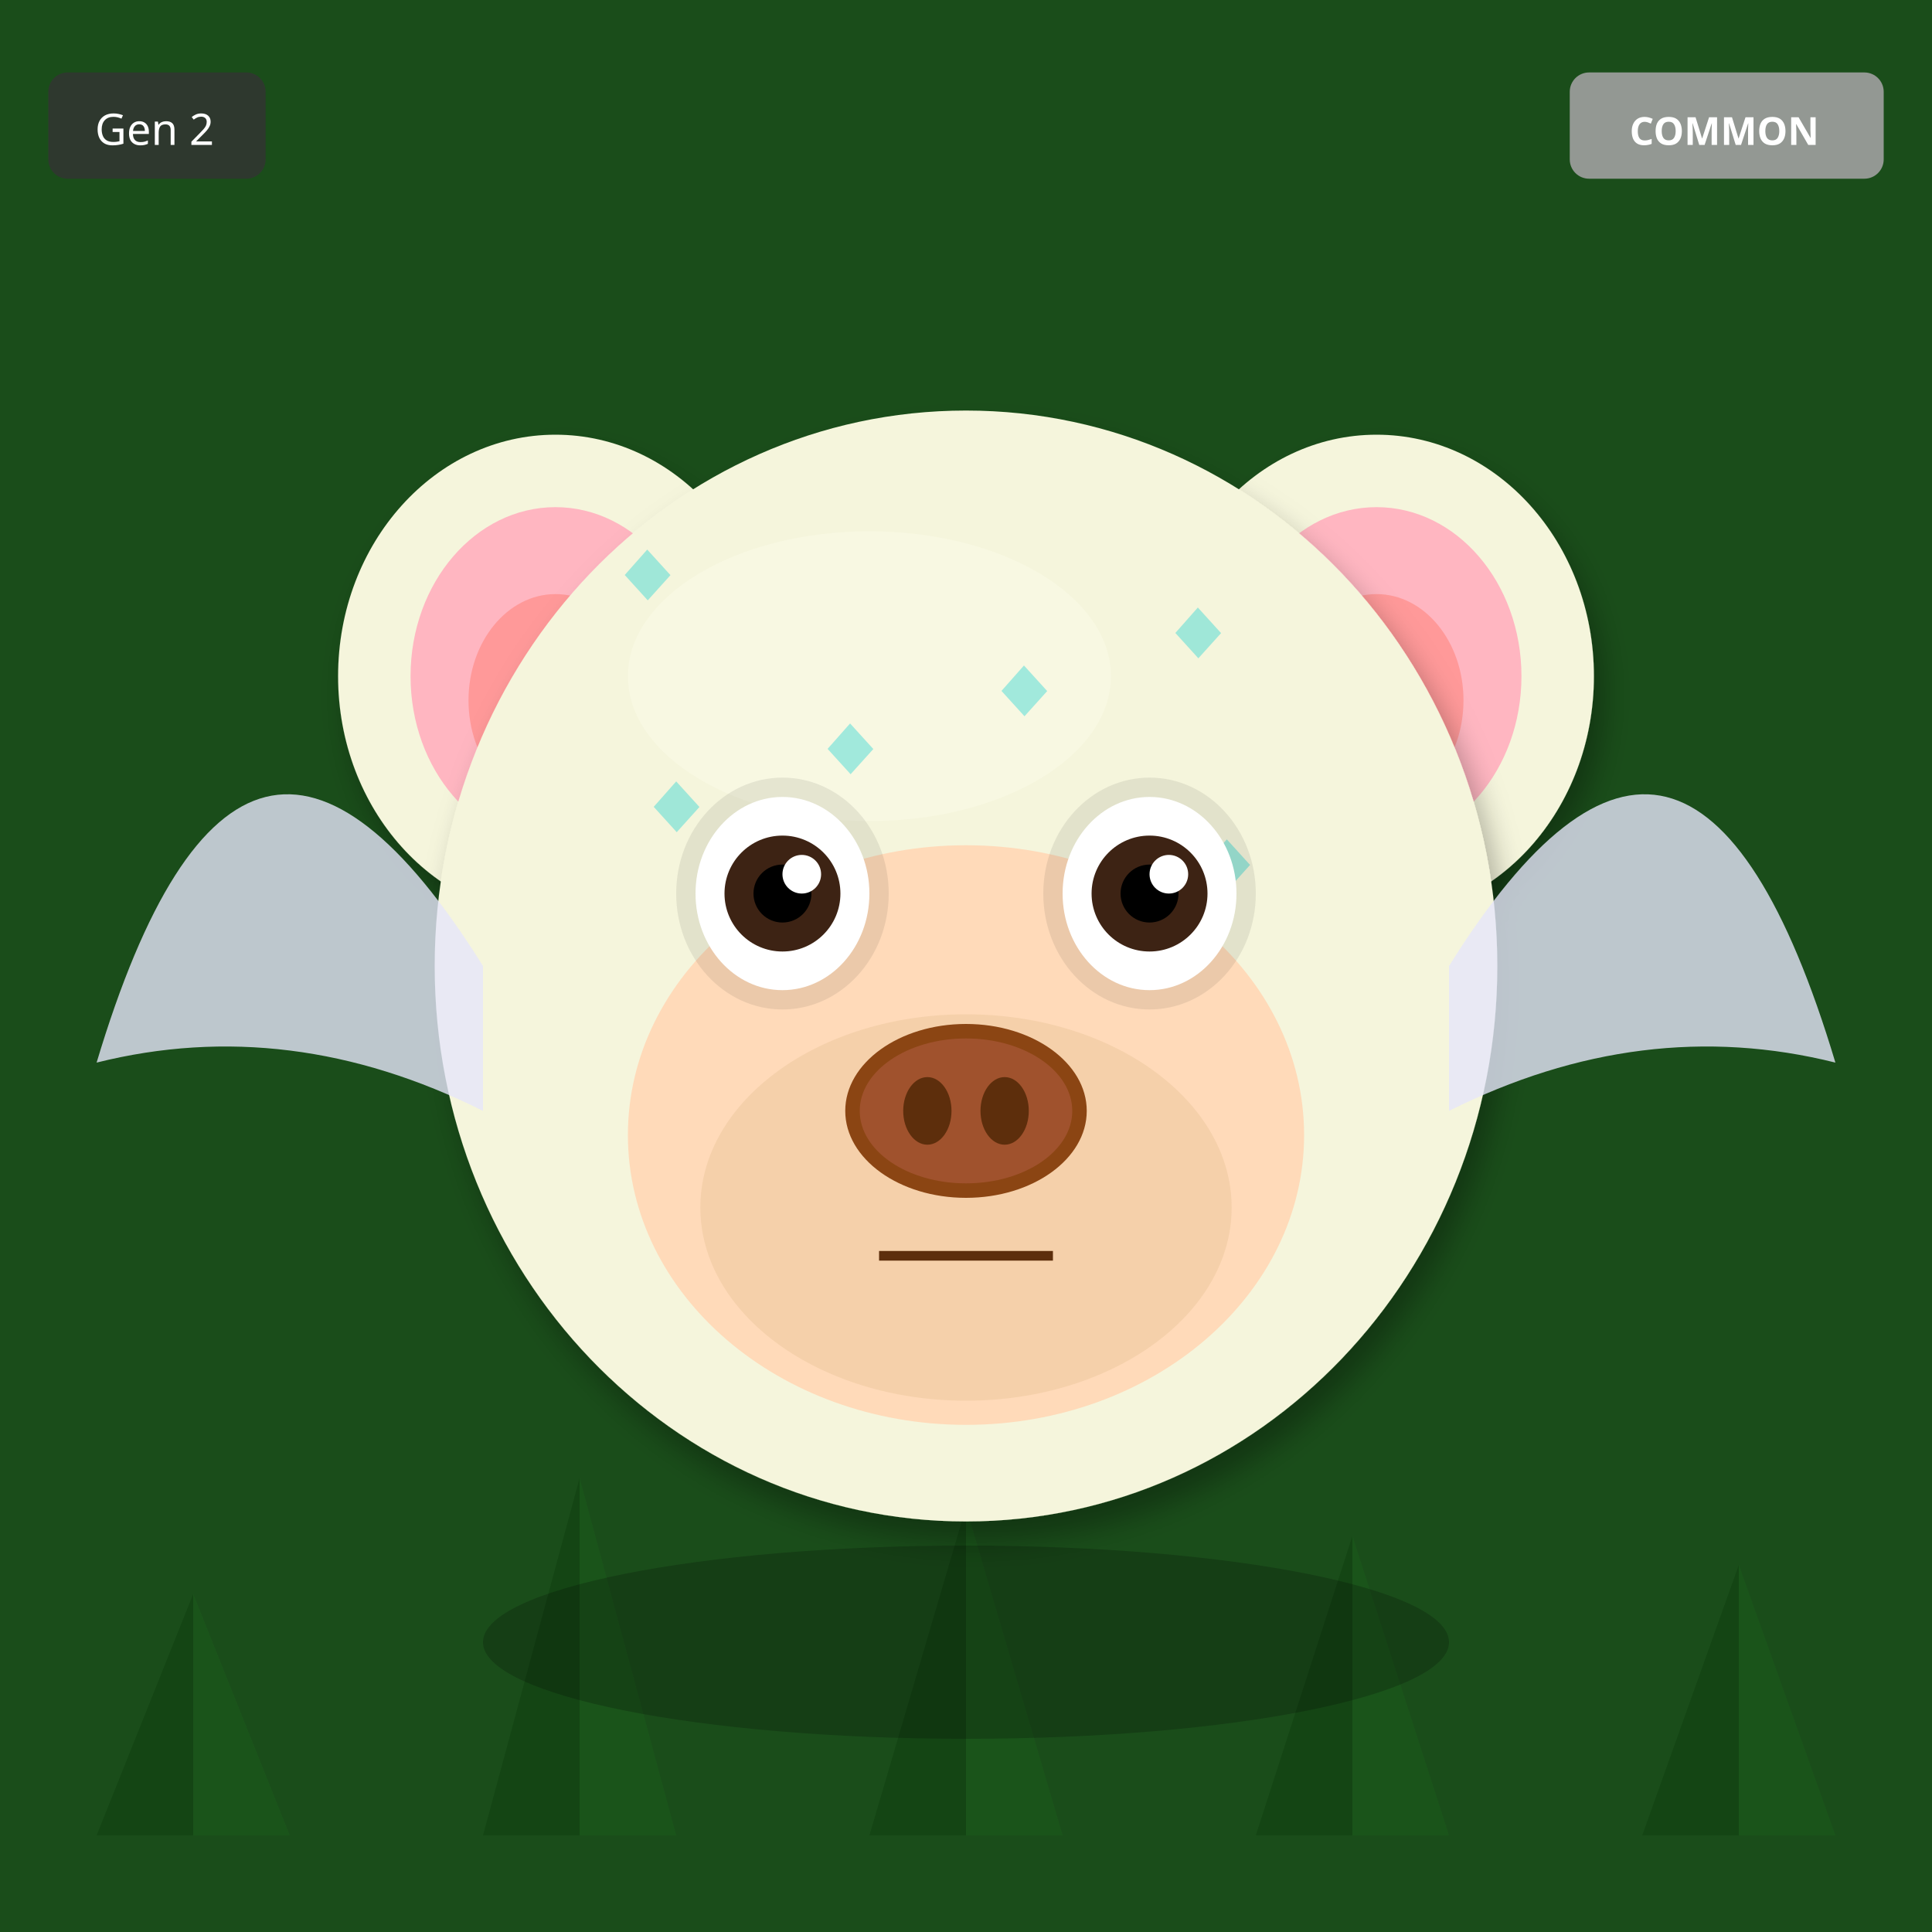
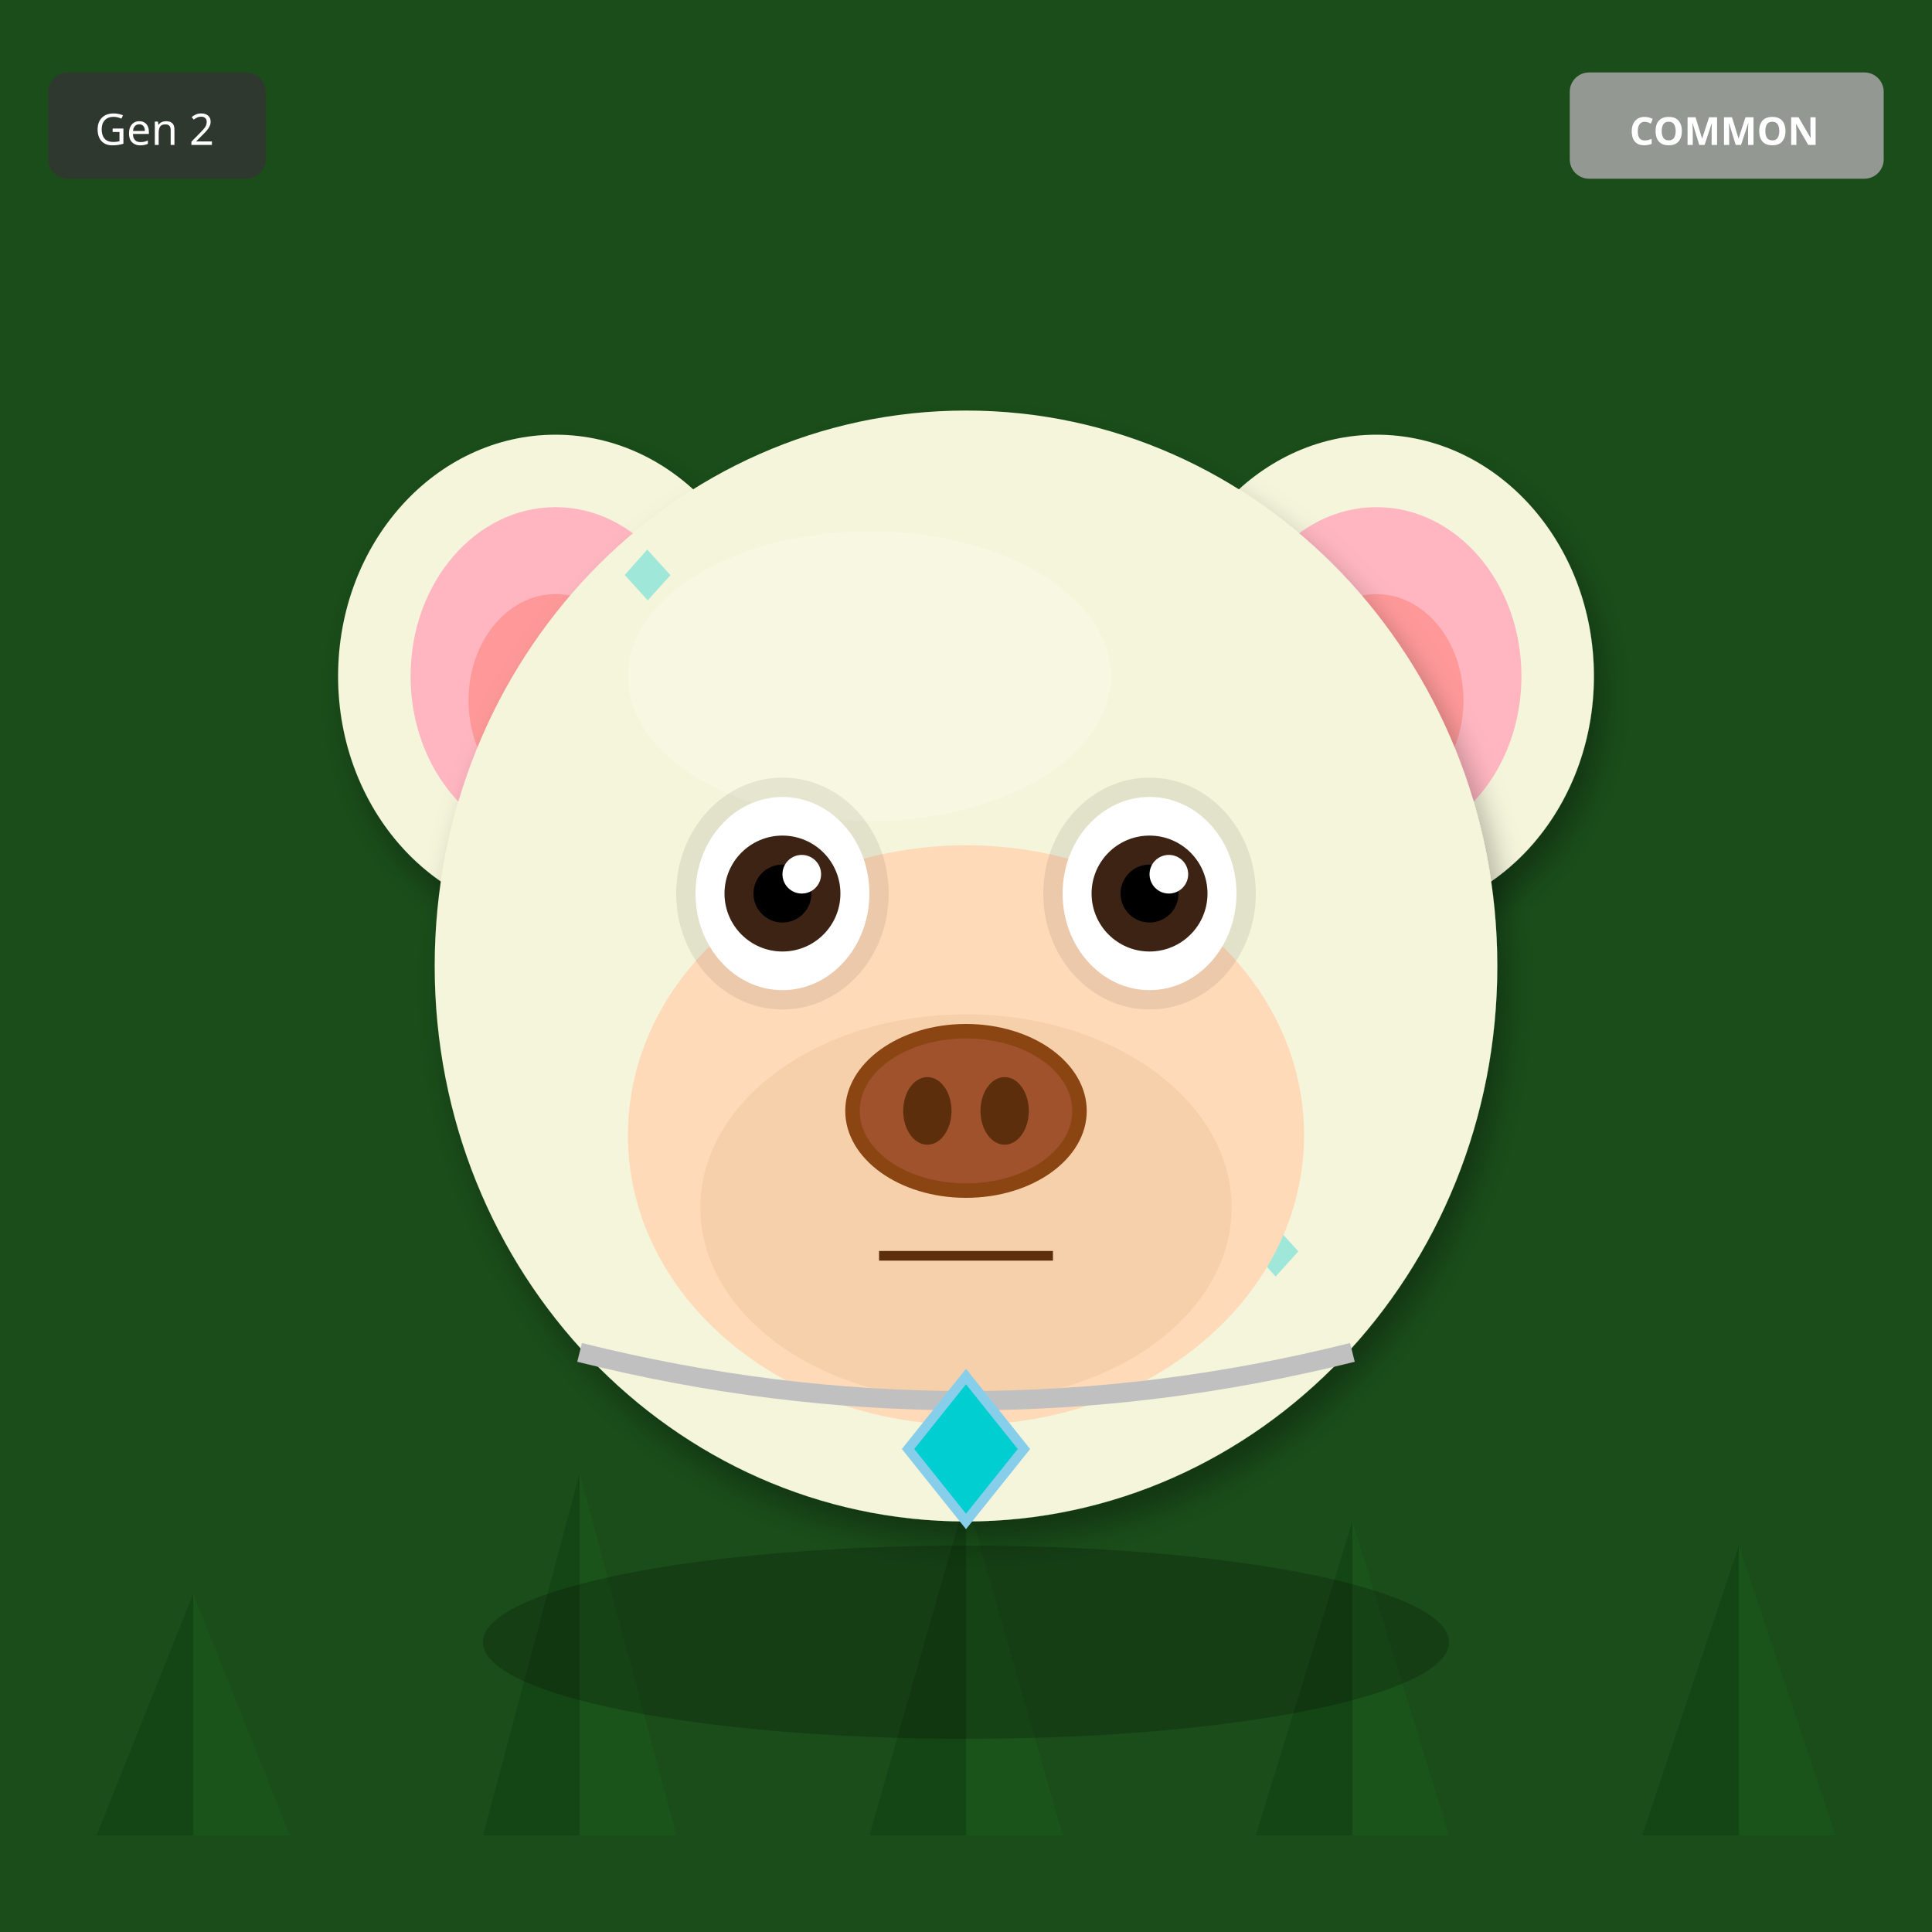
<svg xmlns="http://www.w3.org/2000/svg" width="400" height="400" viewBox="0 0 400 400">
  <defs>
    <filter id="shadow" x="-20%" y="-20%" width="140%" height="140%">
      <feDropShadow dx="2" dy="4" stdDeviation="3" flood-opacity="0.3" />
    </filter>
    <filter id="glow" x="-50%" y="-50%" width="200%" height="200%">
      <feGaussianBlur stdDeviation="8" result="blur" />
      <feMerge>
        <feMergeNode in="blur" />
        <feMergeNode in="SourceGraphic" />
      </feMerge>
    </filter>
    <linearGradient id="rainbow-body" x1="0%" y1="0%" x2="100%" y2="100%">
      <stop offset="0%" stop-color="#FF6B6B" />
      <stop offset="25%" stop-color="#FFE66D" />
      <stop offset="50%" stop-color="#4ECDC4" />
      <stop offset="75%" stop-color="#45B7D1" />
      <stop offset="100%" stop-color="#DDA0DD" />
    </linearGradient>
    <radialGradient id="galaxy-body" cx="30%" cy="30%">
      <stop offset="0%" stop-color="#E6E6FA" />
      <stop offset="50%" stop-color="#9370DB" />
      <stop offset="100%" stop-color="#1A0033" />
    </radialGradient>
    <linearGradient id="holo-body" x1="0%" y1="0%" x2="100%" y2="100%">
      <stop offset="0%" stop-color="#FF00FF" />
      <stop offset="50%" stop-color="#00FFFF" />
      <stop offset="100%" stop-color="#FFFF00" />
    </linearGradient>
    <linearGradient id="sky-gradient" x1="0%" y1="0%" x2="0%" y2="100%">
      <stop offset="0%" stop-color="#87CEEB" />
      <stop offset="100%" stop-color="#E0F4FF" />
    </linearGradient>
    <linearGradient id="grass-gradient" x1="0%" y1="0%" x2="0%" y2="100%">
      <stop offset="0%" stop-color="#90EE90" />
      <stop offset="100%" stop-color="#228B22" />
    </linearGradient>
    <linearGradient id="sunset-gradient" x1="0%" y1="0%" x2="0%" y2="100%">
      <stop offset="0%" stop-color="#FF6B6B" />
      <stop offset="50%" stop-color="#FFE66D" />
      <stop offset="100%" stop-color="#4ECDC4" />
    </linearGradient>
    <linearGradient id="aurora-gradient" x1="0%" y1="0%" x2="100%" y2="100%">
      <stop offset="0%" stop-color="#0D1B2A" />
      <stop offset="30%" stop-color="#00FF7F" />
      <stop offset="70%" stop-color="#FF00FF" />
      <stop offset="100%" stop-color="#0D1B2A" />
    </linearGradient>
    <radialGradient id="multiverse-gradient" cx="50%" cy="50%">
      <stop offset="0%" stop-color="#FFD700" />
      <stop offset="40%" stop-color="#FF00FF" />
      <stop offset="70%" stop-color="#00FFFF" />
      <stop offset="100%" stop-color="#000" />
    </radialGradient>
    <linearGradient id="rift-gradient" x1="0%" y1="0%" x2="100%" y2="100%">
      <stop offset="0%" stop-color="#000" />
      <stop offset="30%" stop-color="#9400D3" />
      <stop offset="50%" stop-color="#00FFFF" />
      <stop offset="70%" stop-color="#9400D3" />
      <stop offset="100%" stop-color="#000" />
    </linearGradient>
    <linearGradient id="heaven-gradient" x1="0%" y1="0%" x2="0%" y2="100%">
      <stop offset="0%" stop-color="#FFF" />
      <stop offset="50%" stop-color="#FFD700" stop-opacity="0.3" />
      <stop offset="100%" stop-color="#F0F8FF" />
    </linearGradient>
    <clipPath id="head-clip">
      <ellipse cx="200" cy="200" rx="110" ry="115" />
    </clipPath>
  </defs>
  <rect width="400" height="400" fill="#1A4D1A" />
  <polygon points="40,380 20,380 40,330" fill="#0D3D0D" opacity="0.5" />
  <polygon points="40,380 60,380 40,330" fill="#1A5C1A" opacity="0.5" />
-   <polygon points="120,380 100,380 120,306" fill="#0D3D0D" opacity="0.5" />
-   <polygon points="120,380 140,380 120,306" fill="#1A5C1A" opacity="0.5" />
-   <polygon points="200,380 180,380 200,312" fill="#0D3D0D" opacity="0.5" />
-   <polygon points="200,380 220,380 200,312" fill="#1A5C1A" opacity="0.5" />
-   <polygon points="280,380 260,380 280,318" fill="#0D3D0D" opacity="0.5" />
-   <polygon points="280,380 300,380 280,318" fill="#1A5C1A" opacity="0.5" />
-   <polygon points="360,380 340,380 360,324" fill="#0D3D0D" opacity="0.5" />
-   <polygon points="360,380 380,380 360,324" fill="#1A5C1A" opacity="0.5" />
+   <polygon points="120,380 100,380 120,305" fill="#0D3D0D" opacity="0.5" />
+   <polygon points="120,380 140,380 120,305" fill="#1A5C1A" opacity="0.5" />
+   <polygon points="200,380 180,380 200,310" fill="#0D3D0D" opacity="0.5" />
+   <polygon points="200,380 220,380 200,310" fill="#1A5C1A" opacity="0.5" />
+   <polygon points="280,380 260,380 280,315" fill="#0D3D0D" opacity="0.5" />
+   <polygon points="280,380 300,380 280,315" fill="#1A5C1A" opacity="0.5" />
+   <polygon points="360,380 340,380 360,320" fill="#0D3D0D" opacity="0.5" />
+   <polygon points="360,380 380,380 360,320" fill="#1A5C1A" opacity="0.5" />
  <ellipse cx="115" cy="140" rx="45" ry="50" fill="#F5F5DC" filter="url(#shadow)" />
  <ellipse cx="115" cy="140" rx="30" ry="35" fill="#FFB6C1" />
  <ellipse cx="115" cy="145" rx="18" ry="22" fill="#FF9999" />
  <ellipse cx="285" cy="140" rx="45" ry="50" fill="#F5F5DC" filter="url(#shadow)" />
  <ellipse cx="285" cy="140" rx="30" ry="35" fill="#FFB6C1" />
  <ellipse cx="285" cy="145" rx="18" ry="22" fill="#FF9999" />
  <ellipse cx="200" cy="200" rx="110" ry="115" fill="#F5F5DC" filter="url(#shadow)" />
  <ellipse cx="180" cy="140" rx="50" ry="30" fill="#FFFFF0" opacity="0.3" />
  <g clip-path="url(#head-clip)">
    <text x="125" y="125" font-size="18" fill="#00CED1" opacity="0.35">◆</text>
-     <text x="239" y="137" font-size="18" fill="#00CED1" opacity="0.35">◆</text>
-     <text x="203" y="149" font-size="18" fill="#00CED1" opacity="0.35">◆</text>
-     <text x="167" y="161" font-size="18" fill="#00CED1" opacity="0.35">◆</text>
-     <text x="131" y="173" font-size="18" fill="#00CED1" opacity="0.35">◆</text>
-     <text x="245" y="185" font-size="18" fill="#00CED1" opacity="0.35">◆</text>
-     <text x="209" y="197" font-size="18" fill="#00CED1" opacity="0.35">◆</text>
-     <text x="173" y="209" font-size="18" fill="#00CED1" opacity="0.35">◆</text>
+     <text x="190" y="270" font-size="18" fill="#00CED1" opacity="0.35">◆</text>
+     <text x="255" y="265" font-size="18" fill="#00CED1" opacity="0.35">◆</text>
+     <text x="170" y="260" font-size="18" fill="#00CED1" opacity="0.35">◆</text>
+     <text x="235" y="255" font-size="18" fill="#00CED1" opacity="0.35">◆</text>
+     <text x="150" y="250" font-size="18" fill="#00CED1" opacity="0.35">◆</text>
+     <text x="215" y="245" font-size="18" fill="#00CED1" opacity="0.35">◆</text>
+     <text x="130" y="240" font-size="18" fill="#00CED1" opacity="0.35">◆</text>
  </g>
  <ellipse cx="200" cy="235" rx="70" ry="60" fill="#FFDAB9" />
  <ellipse cx="200" cy="250" rx="55" ry="40" fill="#DEB887" opacity="0.3" />
  <ellipse cx="162" cy="185" rx="22" ry="24" fill="#000" opacity="0.08" />
  <ellipse cx="238" cy="185" rx="22" ry="24" fill="#000" opacity="0.08" />
  <ellipse cx="162" cy="185" rx="18" ry="20" fill="white" />
  <circle cx="162" cy="185" r="12" fill="#3D2314" />
  <circle cx="162" cy="185" r="6" fill="#000" />
  <circle cx="166" cy="181" r="4" fill="white" />
  <ellipse cx="238" cy="185" rx="18" ry="20" fill="white" />
  <circle cx="238" cy="185" r="12" fill="#3D2314" />
  <circle cx="238" cy="185" r="6" fill="#000" />
  <circle cx="242" cy="181" r="4" fill="white" />
  <g>
    <ellipse cx="200" cy="230" rx="25" ry="18" fill="#8B4513" />
    <ellipse cx="200" cy="230" rx="22" ry="15" fill="#A0522D" />
    <ellipse cx="192" cy="230" rx="5" ry="7" fill="#5D2E0C" />
    <ellipse cx="208" cy="230" rx="5" ry="7" fill="#5D2E0C" />
  </g>
  <line x1="182" y1="260" x2="218" y2="260" stroke="#5D2E0C" stroke-width="2" />
-   <path d="M100 200 Q50 120 20 220 Q60 210 100 230" fill="#E6E6FA" opacity="0.8" />
-   <path d="M300 200 Q350 120 380 220 Q340 210 300 230" fill="#E6E6FA" opacity="0.8" />
+   <path d="M120 280 Q200 300 280 280" stroke="#C0C0C0" stroke-width="4" fill="none" />
+   <polygon points="200,285 212,300 200,315 188,300" fill="#00CED1" stroke="#87CEEB" stroke-width="2" />
  <ellipse cx="200" cy="340" rx="100" ry="20" fill="#000" opacity="0.2" />
  <g transform="translate(325, 15)">
    <rect width="65" height="22" rx="4" fill="#A0A0A0" opacity="0.9" />
    <text x="32" y="15" font-size="8" fill="#FFF" text-anchor="middle" font-family="sans-serif" font-weight="bold">COMMON</text>
  </g>
  <g transform="translate(10, 15)">
    <rect width="45" height="22" rx="4" fill="#333" opacity="0.8" />
    <text x="22" y="15" font-size="9" fill="#FFF" text-anchor="middle" font-family="sans-serif">Gen 2</text>
  </g>
</svg>
